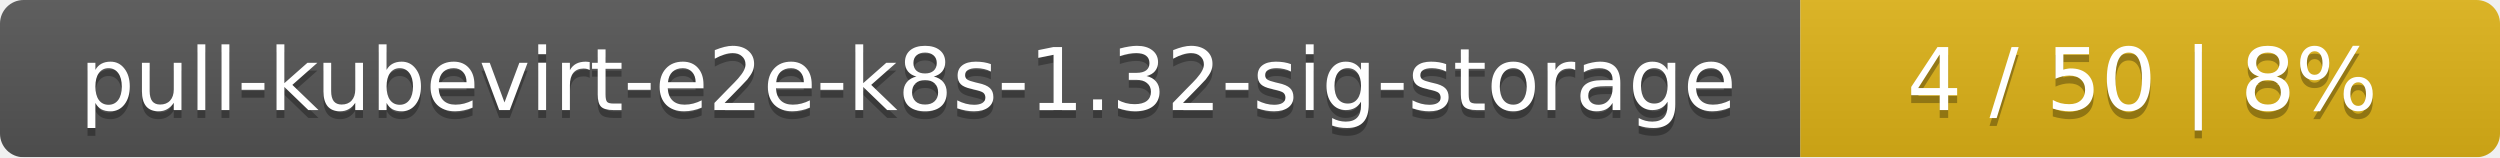
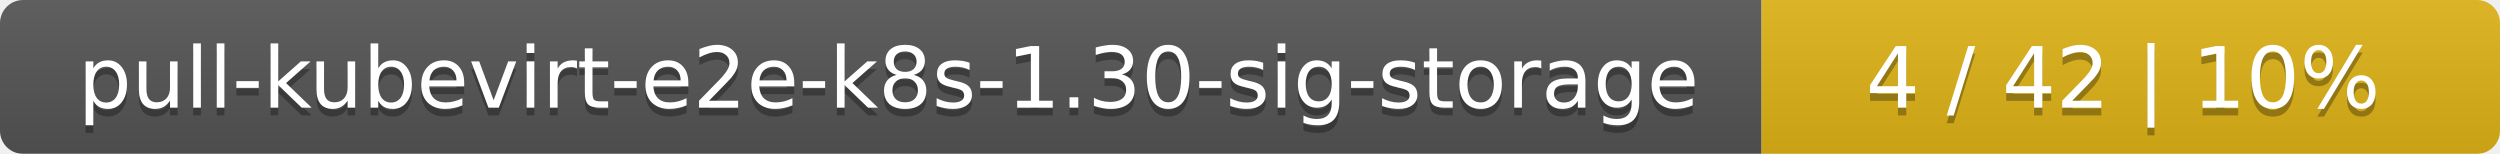
- <svg xmlns="http://www.w3.org/2000/svg" width="318" height="20">
+ <svg xmlns="http://www.w3.org/2000/svg" width="325" height="20">
  <linearGradient id="smooth" x2="0" y2="100%">
    <stop offset="0" stop-color="#bbb" stop-opacity=".1" />
    <stop offset="1" stop-opacity=".1" />
  </linearGradient>
  <mask id="round">
-     <rect width="318" height="20" rx="3" fill="#fff" />
+     <rect width="325" height="20" rx="3" fill="#fff" />
  </mask>
  <g mask="url(#round)">
    <rect width="229" height="20" fill="#555" />
-     <rect x="229" width="89" height="20" fill="#dfb317" />
-     <rect width="318" height="20" fill="url(#smooth)" />
+     <rect x="229" width="96" height="20" fill="#dfb317" />
+     <rect width="325" height="20" fill="url(#smooth)" />
  </g>
  <g fill="#fff" text-anchor="middle" font-family="DejaVu Sans,Verdana,Geneva,sans-serif" font-size="11">
-     <text x="115.5" y="15" fill="#010101" fill-opacity=".3">pull-kubevirt-e2e-k8s-1.32-sig-storage</text>
-     <text x="115.5" y="14">pull-kubevirt-e2e-k8s-1.32-sig-storage</text>
-     <text x="272.5" y="15" fill="#010101" fill-opacity=".3">4 / 50    |    8%</text>
-     <text x="272.5" y="14">4 / 50    |    8%</text>
+     <text x="115.5" y="15" fill="#010101" fill-opacity=".3">pull-kubevirt-e2e-k8s-1.30-sig-storage</text>
+     <text x="115.5" y="14">pull-kubevirt-e2e-k8s-1.30-sig-storage</text>
+     <text x="276" y="15" fill="#010101" fill-opacity=".3">4 / 42    |    10%</text>
+     <text x="276" y="14">4 / 42    |    10%</text>
  </g>
</svg>
